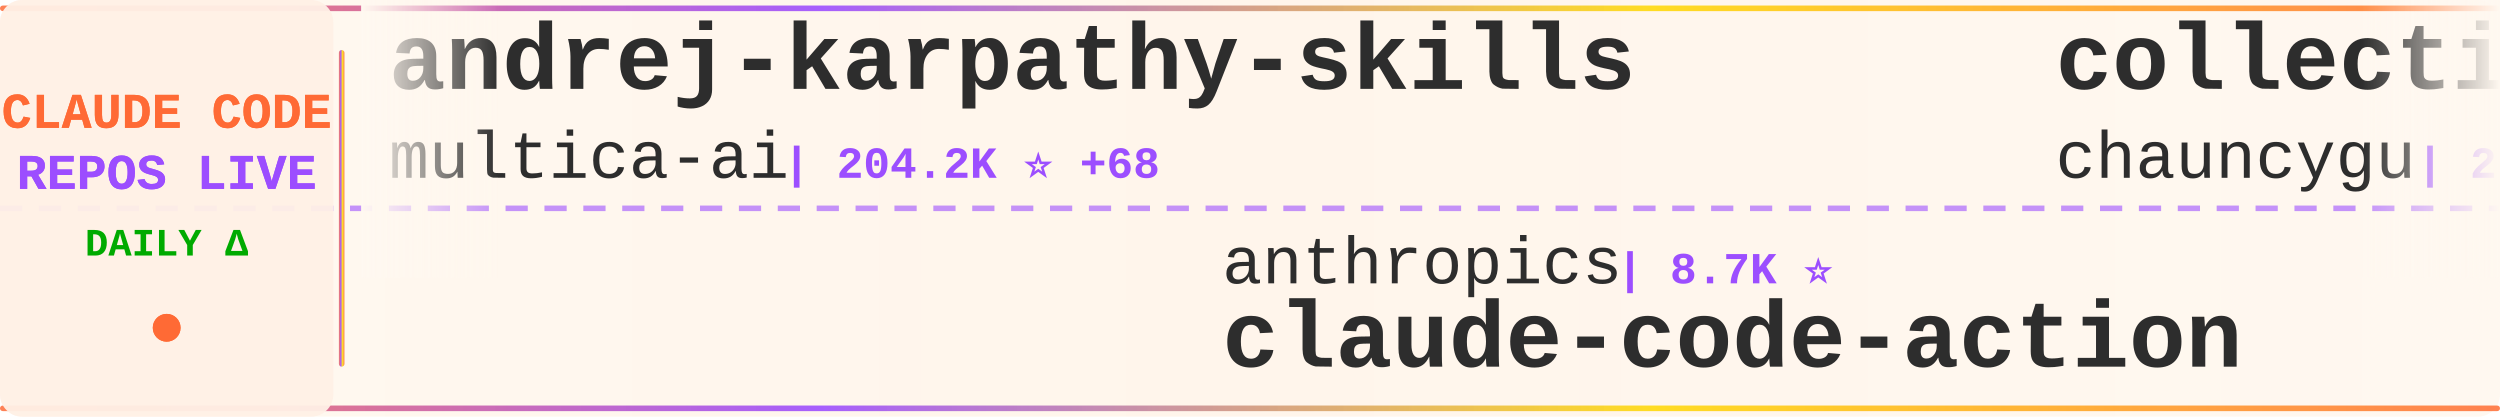
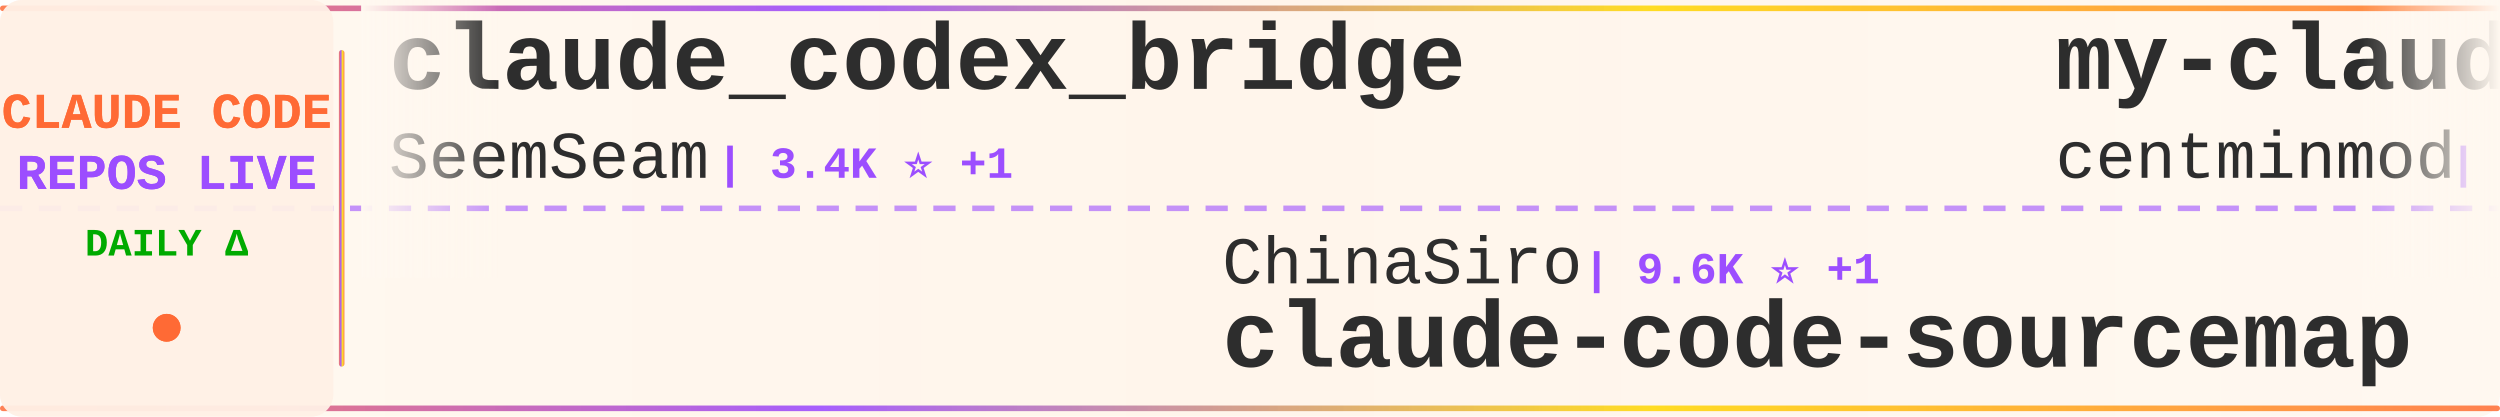
<svg xmlns="http://www.w3.org/2000/svg" width="900" height="150">
  <defs>
    <linearGradient id="tickerBg" x1="0%" y1="0%" x2="100%" y2="0%">
      <stop offset="0%" style="stop-color:#fff8f0;stop-opacity:0.98" />
      <stop offset="50%" style="stop-color:#fff5eb;stop-opacity:1" />
      <stop offset="100%" style="stop-color:#fff8f0;stop-opacity:0.98" />
    </linearGradient>
    <linearGradient id="borderGrad" x1="0%" y1="0%" x2="100%" y2="0%">
      <stop offset="0%" style="stop-color:#FF6B35;stop-opacity:0.85">
        <animate attributeName="stop-opacity" values="0.85;1;0.85" dur="2s" repeatCount="indefinite" />
      </stop>
      <stop offset="33%" style="stop-color:#9C4EFF;stop-opacity:0.9">
        <animate attributeName="stop-opacity" values="0.9;1;0.9" dur="2.2s" repeatCount="indefinite" />
      </stop>
      <stop offset="66%" style="stop-color:#FFD700;stop-opacity:0.85">
        <animate attributeName="stop-opacity" values="0.85;1;0.85" dur="1.8s" repeatCount="indefinite" />
      </stop>
      <stop offset="100%" style="stop-color:#FF6B35;stop-opacity:0.85">
        <animate attributeName="stop-opacity" values="0.85;1;0.85" dur="2s" repeatCount="indefinite" />
      </stop>
    </linearGradient>
    <filter id="textGlow">
      <feGaussianBlur stdDeviation="0.15" result="coloredBlur" />
      <feMerge>
        <feMergeNode in="coloredBlur" />
        <feMergeNode in="SourceGraphic" />
      </feMerge>
    </filter>
    <filter id="metricGlow">
      <feGaussianBlur stdDeviation="0.2" result="coloredBlur" />
      <feMerge>
        <feMergeNode in="coloredBlur" />
        <feMergeNode in="SourceGraphic" />
      </feMerge>
    </filter>
    <linearGradient id="leftFade" x1="0%" y1="0%" x2="100%" y2="0%">
      <stop offset="0%" style="stop-color:#fff8f0;stop-opacity:1" />
      <stop offset="100%" style="stop-color:#fff8f0;stop-opacity:0" />
    </linearGradient>
    <linearGradient id="rightFade" x1="0%" y1="0%" x2="100%" y2="0%">
      <stop offset="0%" style="stop-color:#fff8f0;stop-opacity:0" />
      <stop offset="100%" style="stop-color:#fff8f0;stop-opacity:1" />
    </linearGradient>
  </defs>
  <rect width="900" height="150" fill="url(#tickerBg)" rx="8" />
  <rect x="0" y="2" width="900" height="2" fill="url(#borderGrad)" rx="1" />
  <rect x="0" y="146" width="900" height="2" fill="url(#borderGrad)" rx="1" />
  <line x1="0" y1="75" x2="900" y2="75" stroke="#9C4EFF" stroke-width="2" stroke-dasharray="8 6" opacity="0.6" />
  <rect x="0" y="0" width="120" height="150" fill="#fff0e6" opacity="0.95" rx="8" />
  <text x="60" y="46" font-family="'Courier New', monospace" font-size="18" font-weight="bold" fill="#FF6B35" text-anchor="middle" filter="url(#textGlow)">
    CLAUDE CODE
  </text>
  <text x="60" y="68" font-family="'Courier New', monospace" font-size="18" font-weight="bold" fill="#9C4EFF" text-anchor="middle" filter="url(#textGlow)">
    REPOS LIVE
  </text>
  <text x="60" y="92" font-family="'Courier New', monospace" font-size="14" font-weight="bold" fill="#00aa00" text-anchor="middle">
    DAILY Δ
  </text>
  <circle cx="60" cy="118" r="5" fill="#FF6B35" filter="url(#metricGlow)">
    <animate attributeName="r" values="4;6;4" dur="1.5s" repeatCount="indefinite" />
    <animate attributeName="opacity" values="0.6;1;0.6" dur="1.5s" repeatCount="indefinite" />
  </circle>
  <rect x="122" y="18" width="2" height="114" fill="url(#borderGrad)" rx="1" />
  <clipPath id="tickerClip">
    <rect x="130" y="0" width="770" height="150" />
  </clipPath>
  <g clip-path="url(#tickerClip)">
    <g id="tickerItems">
      <animateTransform attributeName="transform" attributeType="XML" type="translate" from="0 0" to="-3000 0" dur="54s" repeatCount="indefinite" />
      <g transform="translate(0, 0)">
-         <text x="140" y="32" font-family="'Courier New', monospace" font-size="34" font-weight="bold" fill="#2d2d2d">andrej-karpathy-skills</text>
-         <text x="140" y="64" font-family="'Courier New', monospace" font-size="24" font-weight="normal" fill="#2d2d2d" opacity="1.0">multica-ai</text>
-         <text x="282" y="64" font-family="'Courier New', monospace" font-size="16" font-weight="bold" fill="#9C4EFF"> | 204.2K ⭐ +68</text>
+         <text x="140" y="32" font-family="'Courier New', monospace" font-size="34" font-weight="bold" fill="#2d2d2d">claude_codex_bridge</text>
+         <text x="140" y="64" font-family="'Courier New', monospace" font-size="24" font-weight="normal" fill="#2d2d2d" opacity="1.0">SeemSeam</text>
+         <text x="258" y="64" font-family="'Courier New', monospace" font-size="16" font-weight="bold" fill="#9C4EFF"> | 3.4K ⭐ +1</text>
      </g>
      <g transform="translate(300, 0)">
-         <text x="140" y="102" font-family="'Courier New', monospace" font-size="24" font-weight="normal" fill="#2d2d2d" opacity="1.0">anthropics</text>
-         <text x="282" y="102" font-family="'Courier New', monospace" font-size="16" font-weight="bold" fill="#9C4EFF"> | 8.7K ⭐</text>
-         <text x="140" y="132" font-family="'Courier New', monospace" font-size="34" font-weight="bold" fill="#2d2d2d">claude-code-action</text>
+         <text x="140" y="102" font-family="'Courier New', monospace" font-size="24" font-weight="normal" fill="#2d2d2d" opacity="1.0">ChinaSiro</text>
+         <text x="270" y="102" font-family="'Courier New', monospace" font-size="16" font-weight="bold" fill="#9C4EFF"> | 9.6K ⭐ +1</text>
+         <text x="140" y="132" font-family="'Courier New', monospace" font-size="34" font-weight="bold" fill="#2d2d2d">claude-code-sourcemap</text>
      </g>
      <g transform="translate(600, 0)">
-         <text x="140" y="32" font-family="'Courier New', monospace" font-size="34" font-weight="bold" fill="#2d2d2d">collection-claude-code-s...</text>
-         <text x="140" y="64" font-family="'Courier New', monospace" font-size="24" font-weight="normal" fill="#2d2d2d" opacity="1.0">chauncygu</text>
-         <text x="270" y="64" font-family="'Courier New', monospace" font-size="16" font-weight="bold" fill="#9C4EFF"> | 2.8K ⭐</text>
+         <text x="140" y="32" font-family="'Courier New', monospace" font-size="34" font-weight="bold" fill="#2d2d2d">my-claude-code-setup</text>
+         <text x="140" y="64" font-family="'Courier New', monospace" font-size="24" font-weight="normal" fill="#2d2d2d" opacity="1.0">centminmod</text>
+         <text x="282" y="64" font-family="'Courier New', monospace" font-size="16" font-weight="bold" fill="#9C4EFF"> | 2.6K ⭐ +1</text>
      </g>
      <g transform="translate(900, 0)">
-         <text x="140" y="102" font-family="'Courier New', monospace" font-size="24" font-weight="normal" fill="#2d2d2d" opacity="1.0">luyao618</text>
-         <text x="258" y="102" font-family="'Courier New', monospace" font-size="16" font-weight="bold" fill="#9C4EFF"> | 1.7K ⭐ +1</text>
-         <text x="140" y="132" font-family="'Courier New', monospace" font-size="34" font-weight="bold" fill="#2d2d2d">Claude-Code-Source-Study</text>
+         <text x="140" y="102" font-family="'Courier New', monospace" font-size="24" font-weight="normal" fill="#2d2d2d" opacity="1.0">Yuyz0112</text>
+         <text x="258" y="102" font-family="'Courier New', monospace" font-size="16" font-weight="bold" fill="#9C4EFF"> | 2.4K ⭐</text>
+         <text x="140" y="132" font-family="'Courier New', monospace" font-size="34" font-weight="bold" fill="#2d2d2d">claude-code-reverse</text>
      </g>
      <g transform="translate(1200, 0)">
-         <text x="140" y="32" font-family="'Courier New', monospace" font-size="34" font-weight="bold" fill="#2d2d2d">ralph-claude-code</text>
-         <text x="140" y="64" font-family="'Courier New', monospace" font-size="24" font-weight="normal" fill="#2d2d2d" opacity="1.0">frankbria</text>
-         <text x="270" y="64" font-family="'Courier New', monospace" font-size="16" font-weight="bold" fill="#9C4EFF"> | 9.6K ⭐</text>
+         <text x="140" y="32" font-family="'Courier New', monospace" font-size="34" font-weight="bold" fill="#2d2d2d">claude-coder</text>
+         <text x="140" y="64" font-family="'Courier New', monospace" font-size="24" font-weight="normal" fill="#2d2d2d" opacity="1.0">kodu-ai</text>
+         <text x="246" y="64" font-family="'Courier New', monospace" font-size="16" font-weight="bold" fill="#9C4EFF"> | 5.2K ⭐</text>
      </g>
      <g transform="translate(1500, 0)">
-         <text x="140" y="102" font-family="'Courier New', monospace" font-size="24" font-weight="normal" fill="#2d2d2d" opacity="1.0">ykdojo</text>
-         <text x="234" y="102" font-family="'Courier New', monospace" font-size="16" font-weight="bold" fill="#9C4EFF"> | 9.8K ⭐ +4</text>
-         <text x="140" y="132" font-family="'Courier New', monospace" font-size="34" font-weight="bold" fill="#2d2d2d">claude-code-tips</text>
+         <text x="140" y="102" font-family="'Courier New', monospace" font-size="24" font-weight="normal" fill="#2d2d2d" opacity="1.0">KPR111</text>
+         <text x="234" y="102" font-family="'Courier New', monospace" font-size="16" font-weight="bold" fill="#9C4EFF"> | 18 ⭐</text>
+         <text x="140" y="132" font-family="'Courier New', monospace" font-size="34" font-weight="bold" fill="#2d2d2d">Claude-Code</text>
      </g>
      <g transform="translate(1800, 0)">
-         <text x="140" y="32" font-family="'Courier New', monospace" font-size="34" font-weight="bold" fill="#2d2d2d">claude-code-router</text>
-         <text x="140" y="64" font-family="'Courier New', monospace" font-size="24" font-weight="normal" fill="#2d2d2d" opacity="1.0">musistudio</text>
-         <text x="282" y="64" font-family="'Courier New', monospace" font-size="16" font-weight="bold" fill="#9C4EFF"> | 36.8K ⭐ +5</text>
+         <text x="140" y="32" font-family="'Courier New', monospace" font-size="34" font-weight="bold" fill="#2d2d2d">Auto-claude-code-researc...</text>
+         <text x="140" y="64" font-family="'Courier New', monospace" font-size="24" font-weight="normal" fill="#2d2d2d" opacity="1.0">wanshuiyin</text>
+         <text x="282" y="64" font-family="'Courier New', monospace" font-size="16" font-weight="bold" fill="#9C4EFF"> | 14.9K ⭐ +6</text>
      </g>
      <g transform="translate(2100, 0)">
-         <text x="140" y="102" font-family="'Courier New', monospace" font-size="24" font-weight="normal" fill="#2d2d2d" opacity="1.0">fazxes</text>
-         <text x="234" y="102" font-family="'Courier New', monospace" font-size="16" font-weight="bold" fill="#9C4EFF"> | 231 ⭐</text>
-         <text x="140" y="132" font-family="'Courier New', monospace" font-size="34" font-weight="bold" fill="#2d2d2d">Claude-code</text>
+         <text x="140" y="102" font-family="'Courier New', monospace" font-size="24" font-weight="normal" fill="#2d2d2d" opacity="1.0">xu-xiang</text>
+         <text x="258" y="102" font-family="'Courier New', monospace" font-size="16" font-weight="bold" fill="#9C4EFF"> | 1.9K ⭐ +1</text>
+         <text x="140" y="132" font-family="'Courier New', monospace" font-size="34" font-weight="bold" fill="#2d2d2d">everything-claude-code-z...</text>
      </g>
      <g transform="translate(2400, 0)">
-         <text x="140" y="32" font-family="'Courier New', monospace" font-size="34" font-weight="bold" fill="#2d2d2d">arcads-claude-code</text>
-         <text x="140" y="64" font-family="'Courier New', monospace" font-size="24" font-weight="normal" fill="#2d2d2d" opacity="1.0">krusemediallc</text>
-         <text x="318" y="64" font-family="'Courier New', monospace" font-size="16" font-weight="bold" fill="#9C4EFF"> | 1.4K ⭐</text>
+         <text x="140" y="32" font-family="'Courier New', monospace" font-size="34" font-weight="bold" fill="#2d2d2d">claude-code-security-rev...</text>
+         <text x="140" y="64" font-family="'Courier New', monospace" font-size="24" font-weight="normal" fill="#2d2d2d" opacity="1.0">anthropics</text>
+         <text x="282" y="64" font-family="'Courier New', monospace" font-size="16" font-weight="bold" fill="#9C4EFF"> | 6.0K ⭐ +13</text>
      </g>
      <g transform="translate(2700, 0)">
-         <text x="140" y="102" font-family="'Courier New', monospace" font-size="24" font-weight="normal" fill="#2d2d2d" opacity="1.0">guanshan</text>
-         <text x="258" y="102" font-family="'Courier New', monospace" font-size="16" font-weight="bold" fill="#9C4EFF"> | 61 ⭐</text>
-         <text x="140" y="132" font-family="'Courier New', monospace" font-size="34" font-weight="bold" fill="#2d2d2d">ClaudeCode</text>
+         <text x="140" y="102" font-family="'Courier New', monospace" font-size="24" font-weight="normal" fill="#2d2d2d" opacity="1.0">ponponon</text>
+         <text x="258" y="102" font-family="'Courier New', monospace" font-size="16" font-weight="bold" fill="#9C4EFF"> | 2.3K ⭐</text>
+         <text x="140" y="132" font-family="'Courier New', monospace" font-size="34" font-weight="bold" fill="#2d2d2d">claude_code_src</text>
      </g>
      <g transform="translate(3000, 0)">
-         <text x="140" y="32" font-family="'Courier New', monospace" font-size="34" font-weight="bold" fill="#2d2d2d">andrej-karpathy-skills</text>
-         <text x="140" y="64" font-family="'Courier New', monospace" font-size="24" font-weight="normal" fill="#2d2d2d" opacity="1.0">multica-ai</text>
-         <text x="282" y="64" font-family="'Courier New', monospace" font-size="16" font-weight="bold" fill="#9C4EFF"> | 204.2K ⭐ +68</text>
+         <text x="140" y="32" font-family="'Courier New', monospace" font-size="34" font-weight="bold" fill="#2d2d2d">claude_codex_bridge</text>
+         <text x="140" y="64" font-family="'Courier New', monospace" font-size="24" font-weight="normal" fill="#2d2d2d" opacity="1.0">SeemSeam</text>
+         <text x="258" y="64" font-family="'Courier New', monospace" font-size="16" font-weight="bold" fill="#9C4EFF"> | 3.4K ⭐ +1</text>
      </g>
      <g transform="translate(3300, 0)">
-         <text x="140" y="102" font-family="'Courier New', monospace" font-size="24" font-weight="normal" fill="#2d2d2d" opacity="1.0">anthropics</text>
-         <text x="282" y="102" font-family="'Courier New', monospace" font-size="16" font-weight="bold" fill="#9C4EFF"> | 8.7K ⭐</text>
-         <text x="140" y="132" font-family="'Courier New', monospace" font-size="34" font-weight="bold" fill="#2d2d2d">claude-code-action</text>
+         <text x="140" y="102" font-family="'Courier New', monospace" font-size="24" font-weight="normal" fill="#2d2d2d" opacity="1.0">ChinaSiro</text>
+         <text x="270" y="102" font-family="'Courier New', monospace" font-size="16" font-weight="bold" fill="#9C4EFF"> | 9.6K ⭐ +1</text>
+         <text x="140" y="132" font-family="'Courier New', monospace" font-size="34" font-weight="bold" fill="#2d2d2d">claude-code-sourcemap</text>
      </g>
      <g transform="translate(3600, 0)">
-         <text x="140" y="32" font-family="'Courier New', monospace" font-size="34" font-weight="bold" fill="#2d2d2d">collection-claude-code-s...</text>
-         <text x="140" y="64" font-family="'Courier New', monospace" font-size="24" font-weight="normal" fill="#2d2d2d" opacity="1.0">chauncygu</text>
-         <text x="270" y="64" font-family="'Courier New', monospace" font-size="16" font-weight="bold" fill="#9C4EFF"> | 2.8K ⭐</text>
+         <text x="140" y="32" font-family="'Courier New', monospace" font-size="34" font-weight="bold" fill="#2d2d2d">my-claude-code-setup</text>
+         <text x="140" y="64" font-family="'Courier New', monospace" font-size="24" font-weight="normal" fill="#2d2d2d" opacity="1.0">centminmod</text>
+         <text x="282" y="64" font-family="'Courier New', monospace" font-size="16" font-weight="bold" fill="#9C4EFF"> | 2.6K ⭐ +1</text>
      </g>
      <g transform="translate(3900, 0)">
-         <text x="140" y="102" font-family="'Courier New', monospace" font-size="24" font-weight="normal" fill="#2d2d2d" opacity="1.0">luyao618</text>
-         <text x="258" y="102" font-family="'Courier New', monospace" font-size="16" font-weight="bold" fill="#9C4EFF"> | 1.7K ⭐ +1</text>
-         <text x="140" y="132" font-family="'Courier New', monospace" font-size="34" font-weight="bold" fill="#2d2d2d">Claude-Code-Source-Study</text>
+         <text x="140" y="102" font-family="'Courier New', monospace" font-size="24" font-weight="normal" fill="#2d2d2d" opacity="1.0">Yuyz0112</text>
+         <text x="258" y="102" font-family="'Courier New', monospace" font-size="16" font-weight="bold" fill="#9C4EFF"> | 2.4K ⭐</text>
+         <text x="140" y="132" font-family="'Courier New', monospace" font-size="34" font-weight="bold" fill="#2d2d2d">claude-code-reverse</text>
      </g>
    </g>
  </g>
  <rect x="130" y="0" width="50" height="100" fill="url(#leftFade)" />
  <rect x="850" y="0" width="50" height="100" fill="url(#rightFade)" />
</svg>
